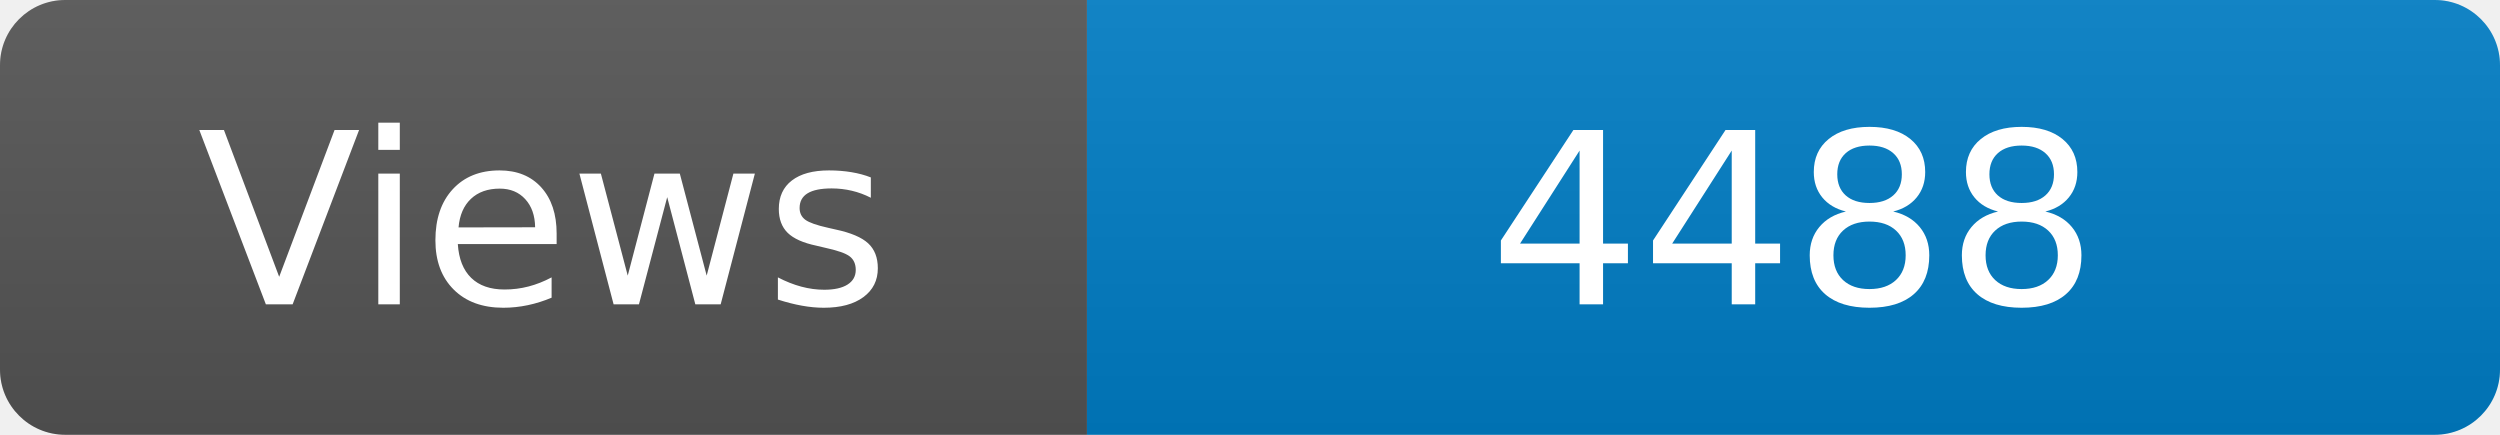
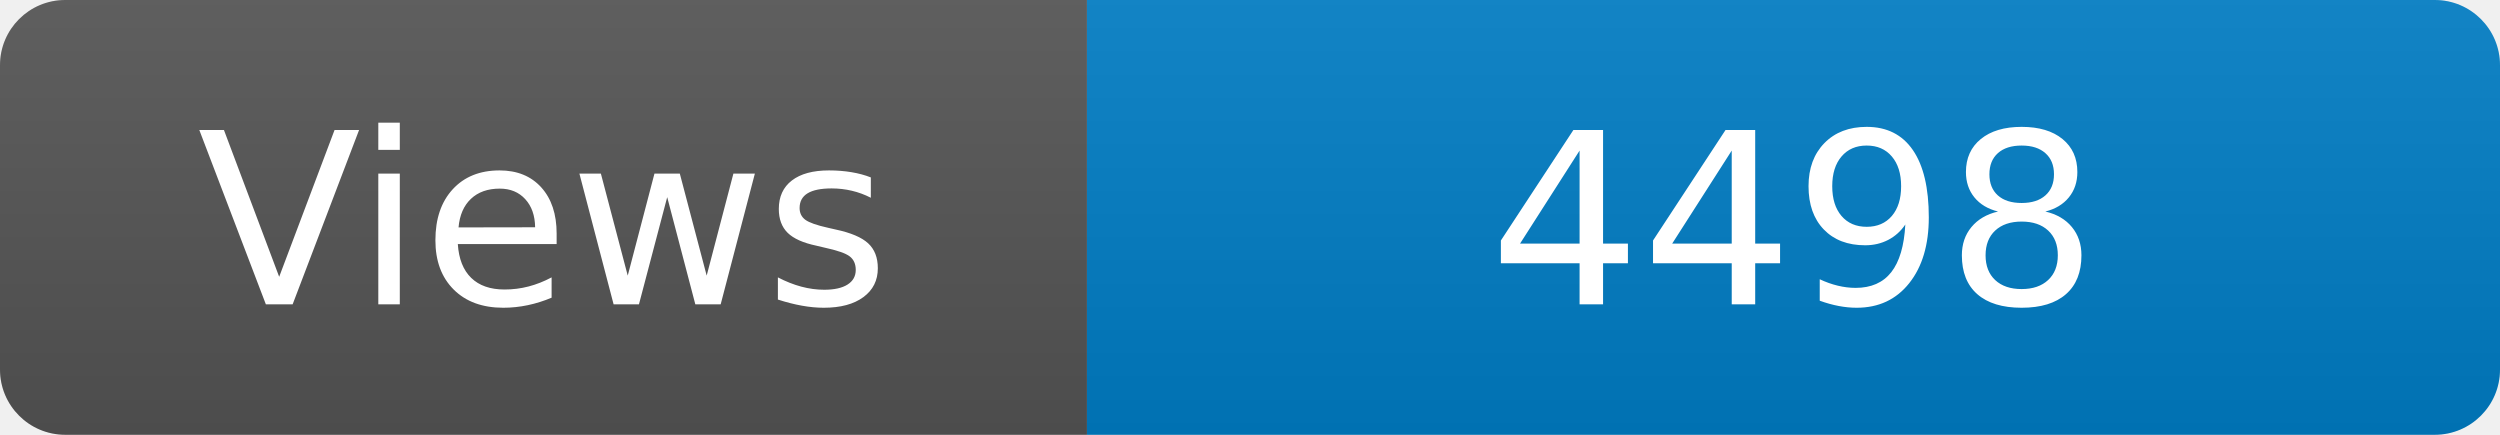
<svg xmlns="http://www.w3.org/2000/svg" width="115" height="20" role="img" aria-label="Maintained?: yes">
  <linearGradient id="s" x2="0" y2="100%">
    <stop offset="0" stop-color="#bbb" stop-opacity=".1" />
    <stop offset="1" stop-opacity=".1" />
  </linearGradient>
  <clipPath id="r">
    <rect width="115" height="20" rx="3" fill="#fff" />
  </clipPath>
  <g clip-path="url(#r)">
    <rect width="50" height="20" fill="#555" />
    <rect x="50" width="160" height="20" fill="#007ec6" />
    <rect width="115" height="20" fill="url(#s)" />
  </g>
  <g fill="#fff" text-anchor="middle" font-family="Verdana,Geneva,DejaVu Sans,sans-serif" font-size="110">
    <text x="250" y="140" transform="scale(.1)" fill="#fff">Views</text>
-     <text x="825" y="140" transform="scale(.1)" fill="#fff">4488</text>
+     <text x="825" y="140" transform="scale(.1)" fill="#fff">4498</text>
  </g>
</svg>
